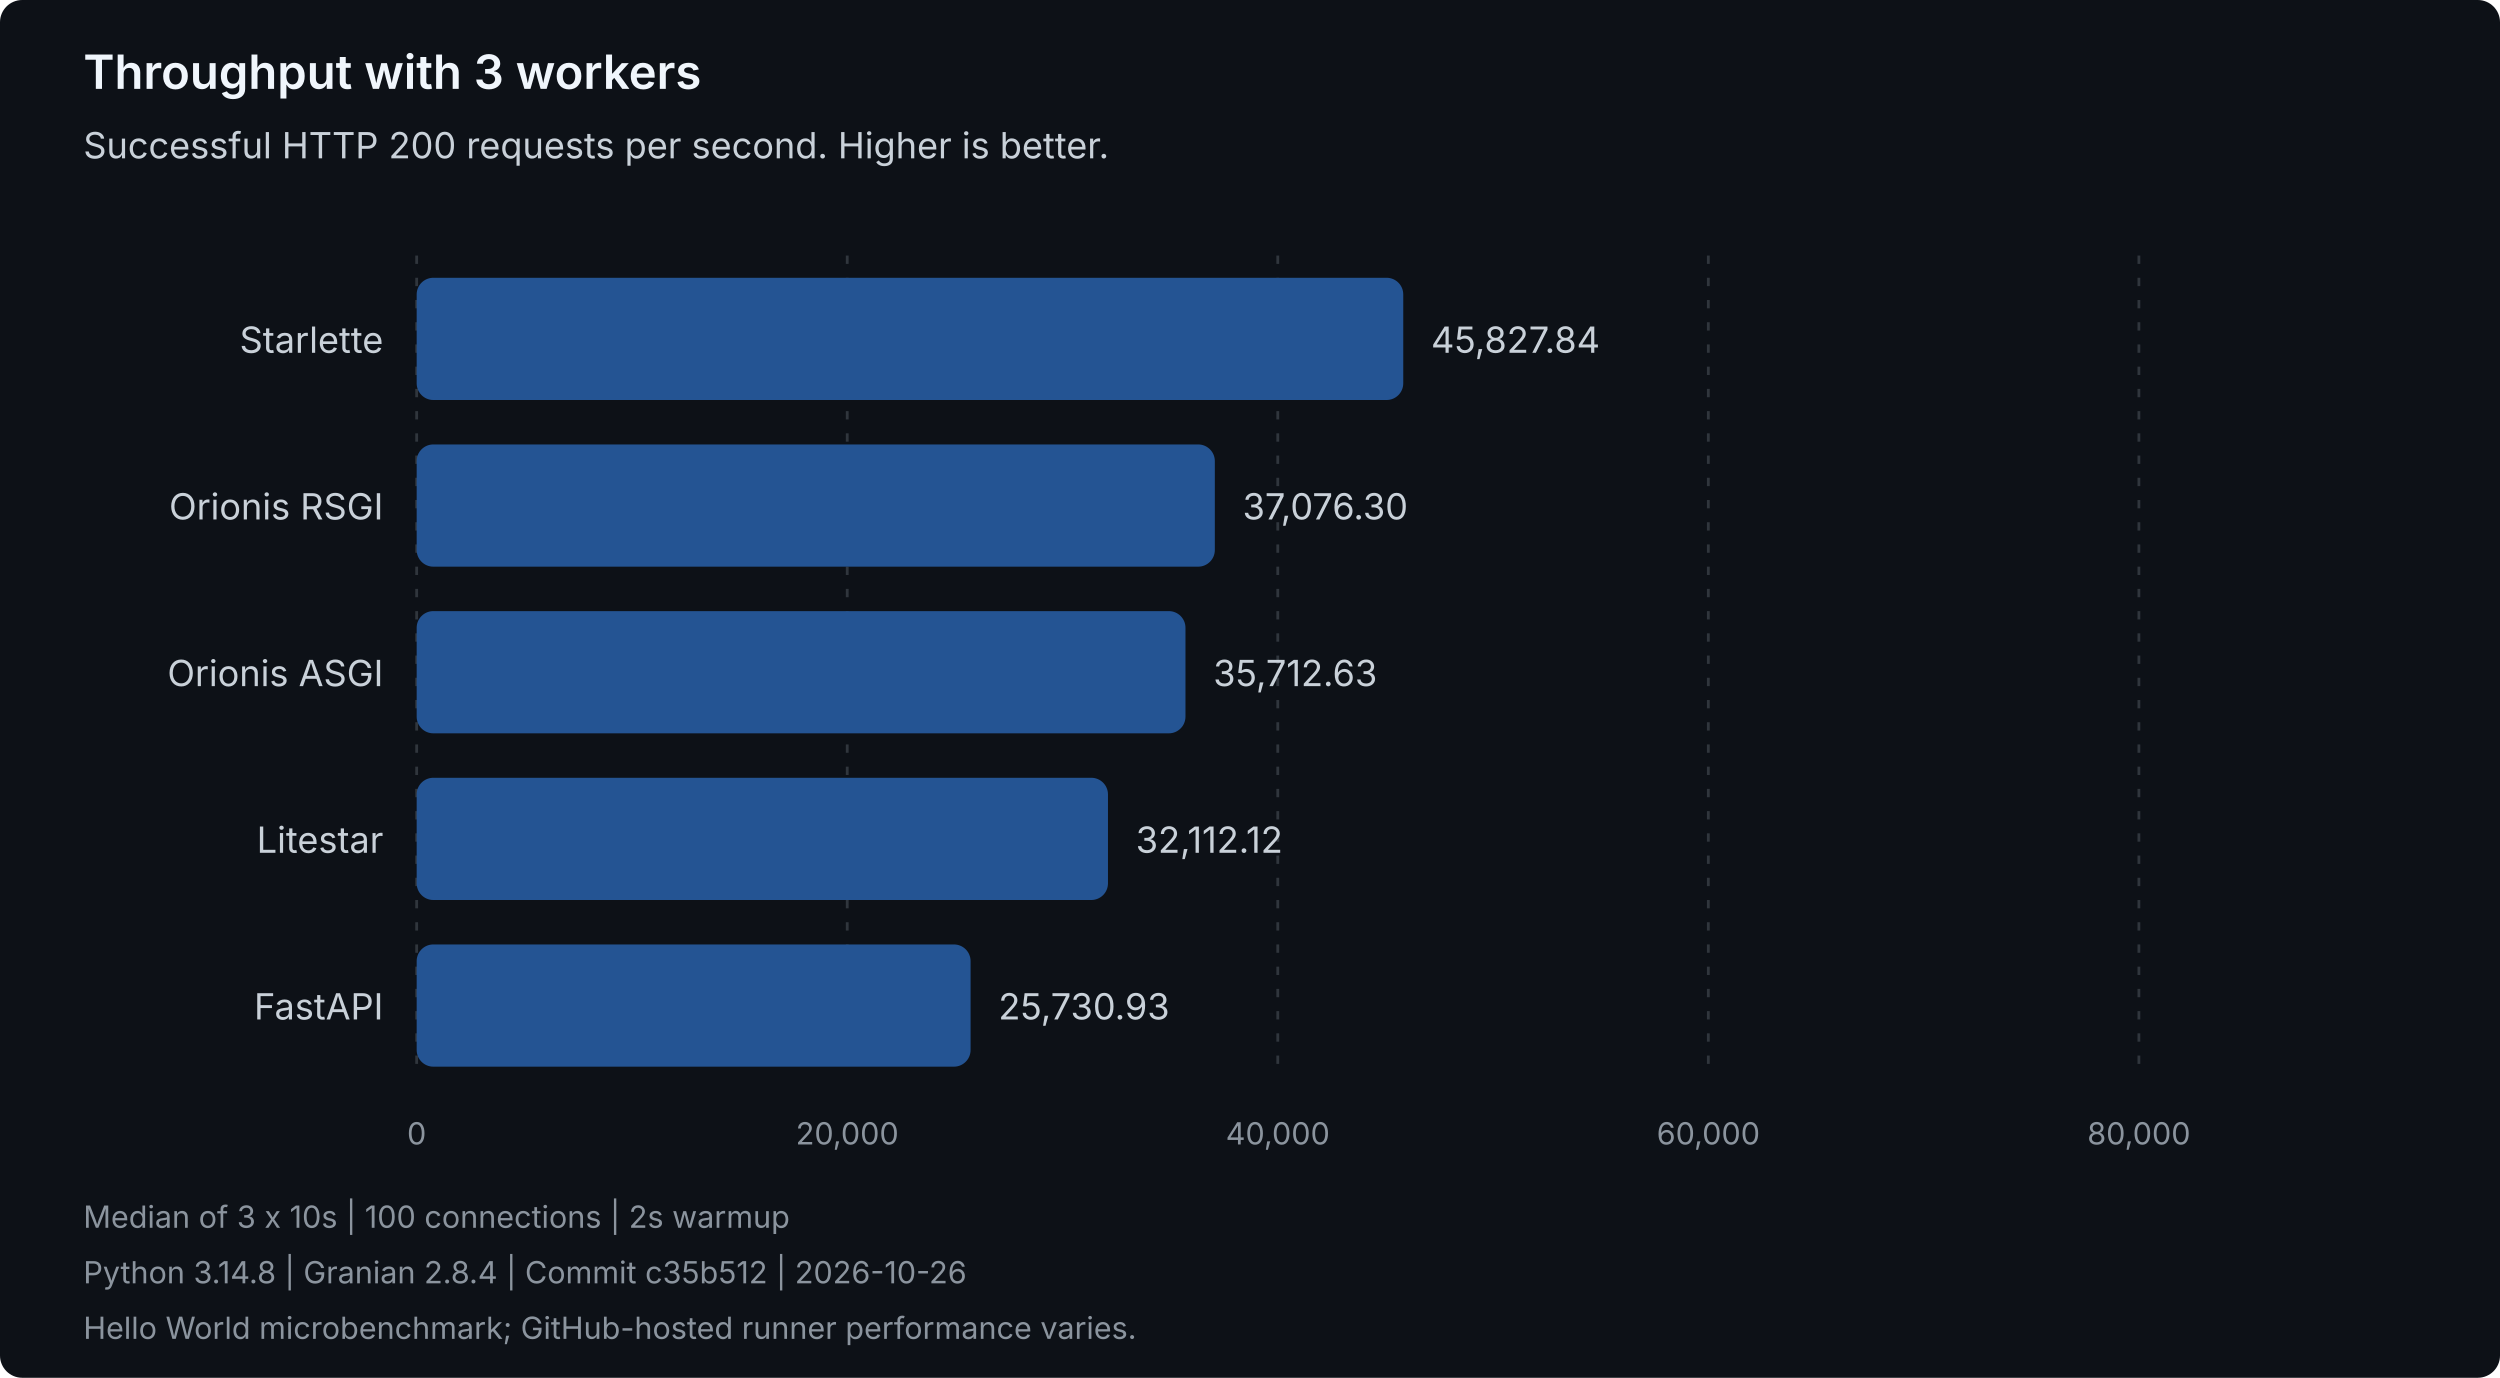
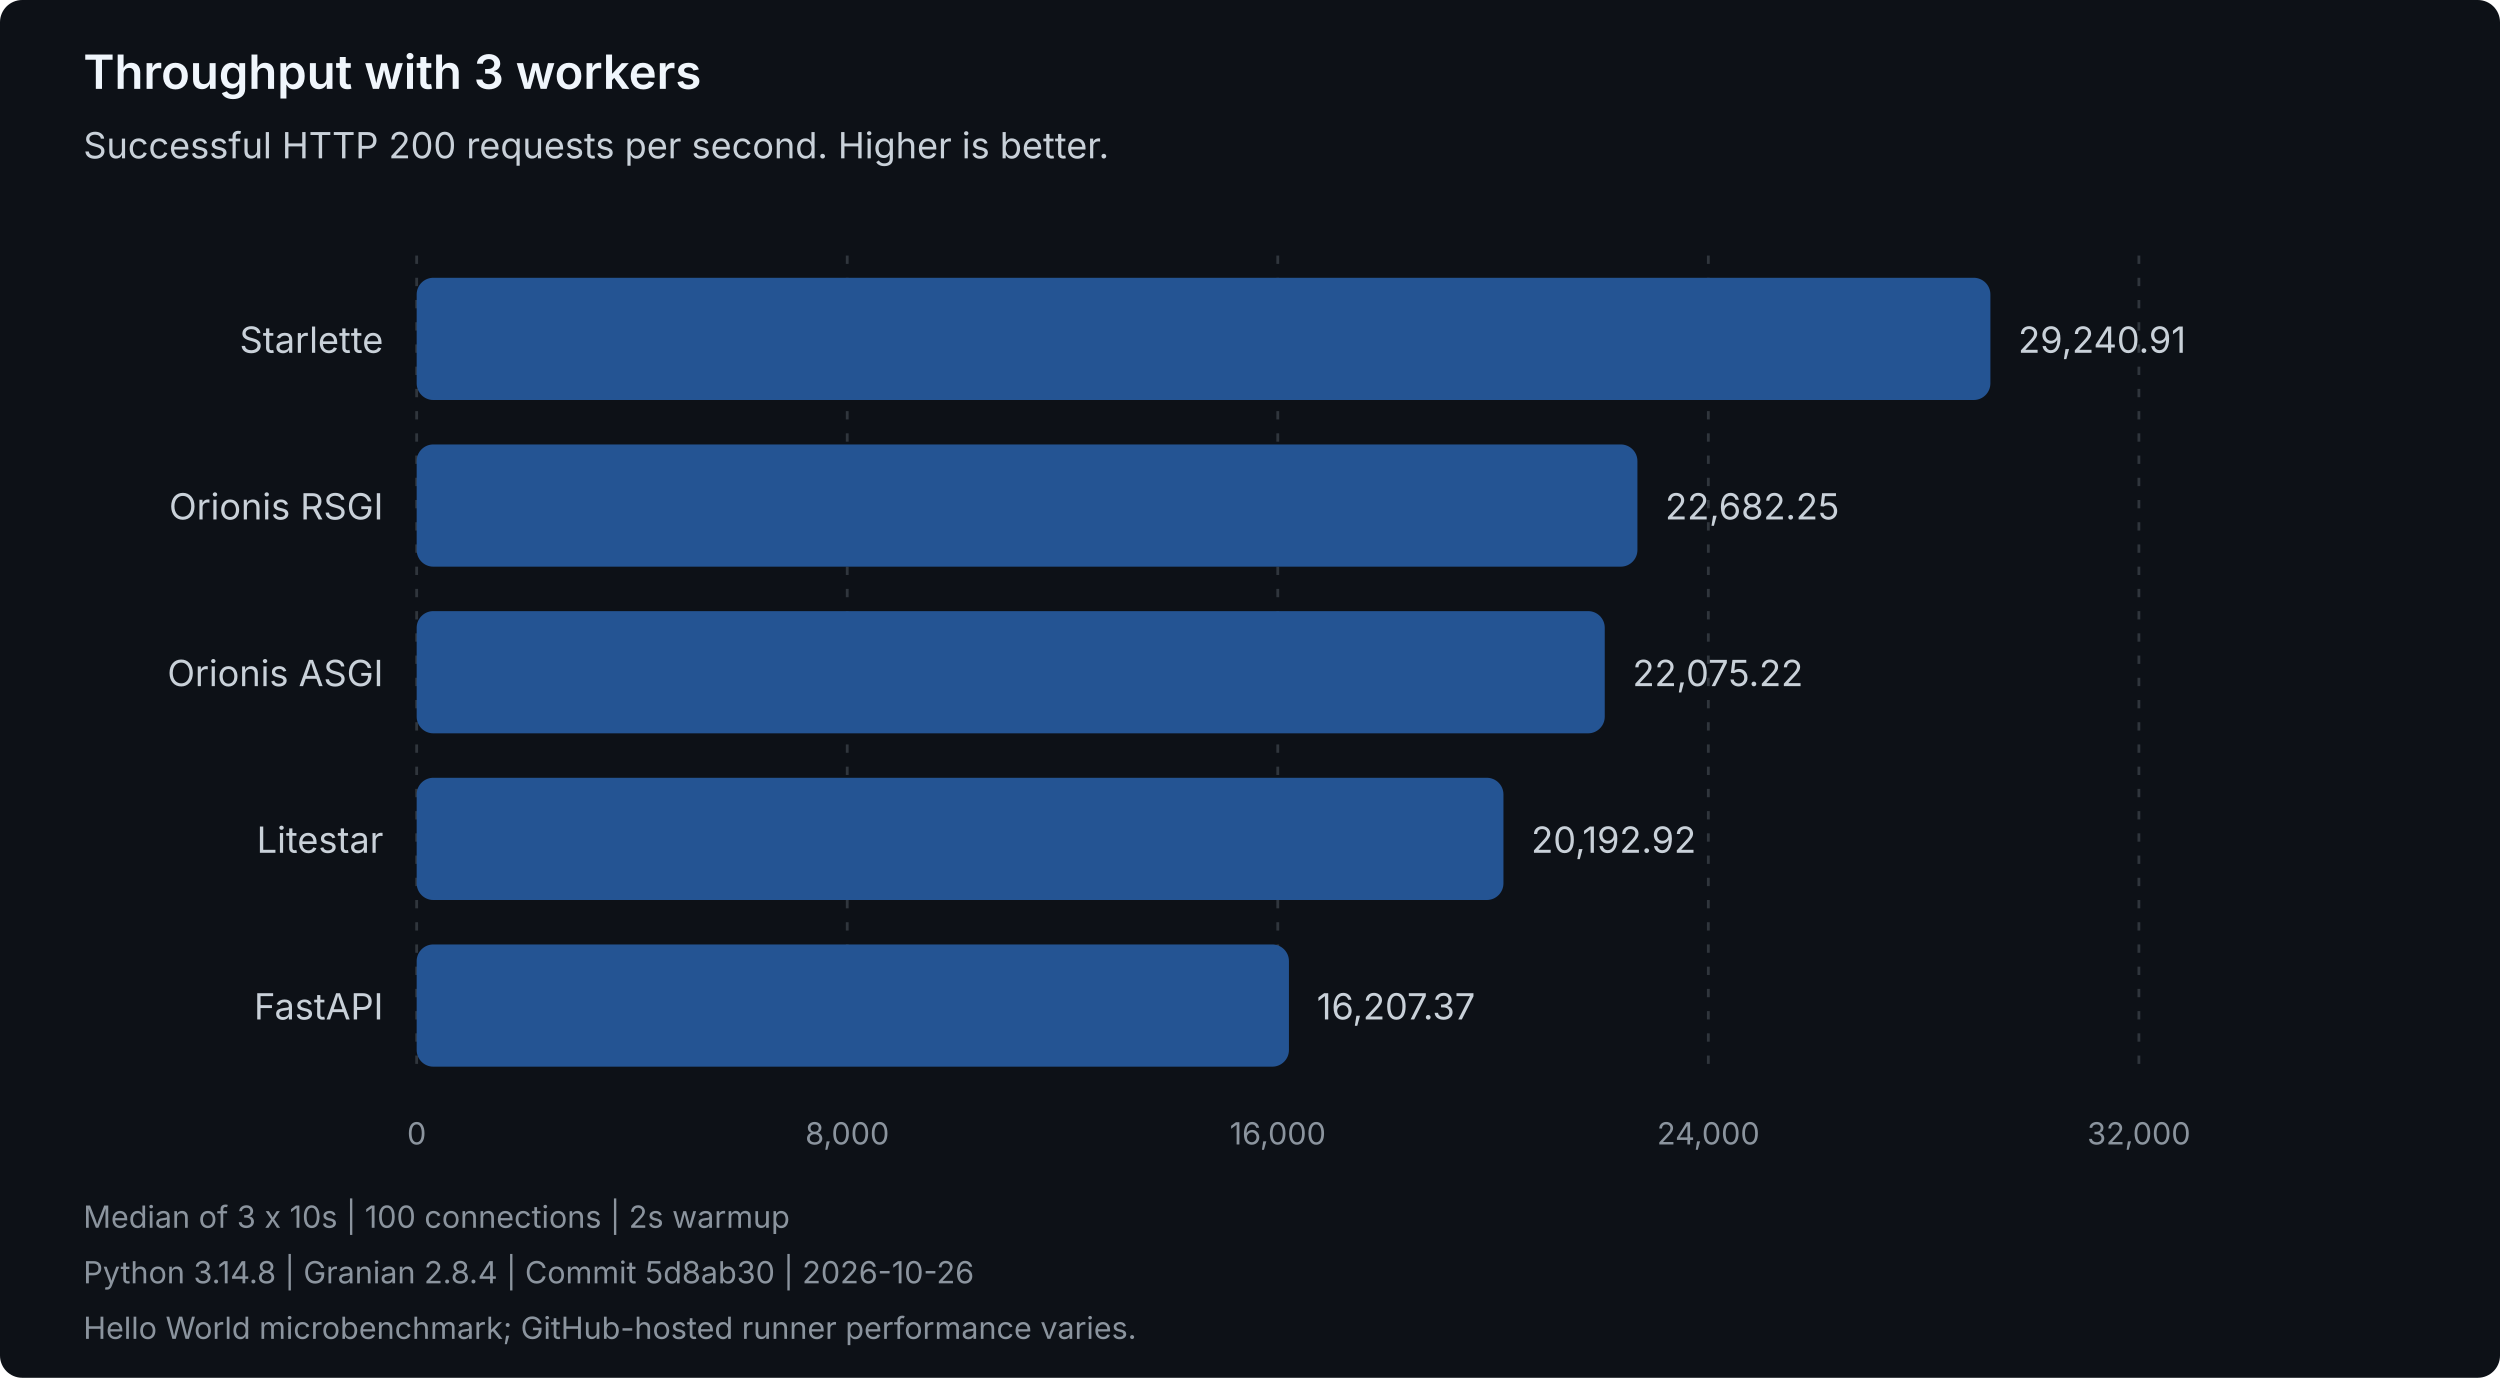
<svg xmlns="http://www.w3.org/2000/svg" width="900" height="496" viewBox="0 0 900 496" role="img" aria-labelledby="title description">
  <style>
text { font-family: system-ui, -apple-system, 'Segoe UI', sans-serif; }
.heading { fill: #f0f6fc; font-size: 17px; font-weight: 600; }
.label { fill: #c9d1d9; font-size: 13px; }
.muted { fill: #8b949e; font-size: 11px; }
.grid { stroke: #30363d; stroke-dasharray: 3 5; }
.bar { fill: #245493; }
</style>
  <rect width="900" height="496" rx="8" fill="#0d1117" />
  <text class="heading" x="30" y="32">Throughput with 3 workers</text>
  <text class="label" x="30" y="57">Successful HTTP 200 requests per second. Higher is better.</text>
  <line class="grid" x1="150.00" y1="92" x2="150.00" y2="388" />
  <text class="muted" x="150.00" y="412" text-anchor="middle">0</text>
  <line class="grid" x1="305.00" y1="92" x2="305.00" y2="388" />
-   <text class="muted" x="305.00" y="412" text-anchor="middle">20,000</text>
+   <text class="muted" x="305.00" y="412" text-anchor="middle">8,000</text>
  <line class="grid" x1="460.00" y1="92" x2="460.00" y2="388" />
-   <text class="muted" x="460.00" y="412" text-anchor="middle">40,000</text>
+   <text class="muted" x="460.00" y="412" text-anchor="middle">16,000</text>
  <line class="grid" x1="615.00" y1="92" x2="615.00" y2="388" />
-   <text class="muted" x="615.00" y="412" text-anchor="middle">60,000</text>
+   <text class="muted" x="615.00" y="412" text-anchor="middle">24,000</text>
  <line class="grid" x1="770.00" y1="92" x2="770.00" y2="388" />
-   <text class="muted" x="770.00" y="412" text-anchor="middle">80,000</text>
+   <text class="muted" x="770.00" y="412" text-anchor="middle">32,000</text>
  <g data-framework="starlette">
    <text class="label" x="138" y="127" text-anchor="end">Starlette</text>
-     <rect class="bar" x="150" y="100" width="355.17" height="44" rx="6" />
-     <text class="label" x="515.17" y="127">45,827.84</text>
+     <rect class="bar" x="150" y="100" width="566.54" height="44" rx="6" />
+     <text class="label" x="726.54" y="127">29,240.91</text>
  </g>
  <g data-framework="orionis-rsgi">
    <text class="label" x="138" y="187" text-anchor="end">Orionis RSGI</text>
-     <rect class="bar" x="150" y="160" width="287.34" height="44" rx="6" />
-     <text class="label" x="447.34" y="187">37,076.30</text>
+     <rect class="bar" x="150" y="160" width="439.47" height="44" rx="6" />
+     <text class="label" x="599.47" y="187">22,682.25</text>
  </g>
  <g data-framework="orionis-asgi">
    <text class="label" x="138" y="247" text-anchor="end">Orionis ASGI</text>
-     <rect class="bar" x="150" y="220" width="276.77" height="44" rx="6" />
-     <text class="label" x="436.77" y="247">35,712.63</text>
+     <rect class="bar" x="150" y="220" width="427.71" height="44" rx="6" />
+     <text class="label" x="587.71" y="247">22,075.22</text>
  </g>
  <g data-framework="litestar">
    <text class="label" x="138" y="307" text-anchor="end">Litestar</text>
-     <rect class="bar" x="150" y="280" width="248.87" height="44" rx="6" />
-     <text class="label" x="408.87" y="307">32,112.12</text>
+     <rect class="bar" x="150" y="280" width="391.24" height="44" rx="6" />
+     <text class="label" x="551.24" y="307">20,192.92</text>
  </g>
  <g data-framework="fastapi">
    <text class="label" x="138" y="367" text-anchor="end">FastAPI</text>
-     <rect class="bar" x="150" y="340" width="199.41" height="44" rx="6" />
-     <text class="label" x="359.41" y="367">25,730.93</text>
+     <rect class="bar" x="150" y="340" width="314.02" height="44" rx="6" />
+     <text class="label" x="474.02" y="367">16,207.37</text>
  </g>
  <text class="muted" x="30" y="442">Median of 3 x 10s | 100 connections | 2s warmup</text>
-   <text class="muted" x="30" y="462">Python 3.14.8 | Granian 2.8.4 | Commit c35b512 | 2026-10-26</text>
+   <text class="muted" x="30" y="462">Python 3.14.8 | Granian 2.8.4 | Commit 5d8ab30 | 2026-10-26</text>
  <text class="muted" x="30" y="482">Hello World microbenchmark; GitHub-hosted runner performance varies.</text>
</svg>
